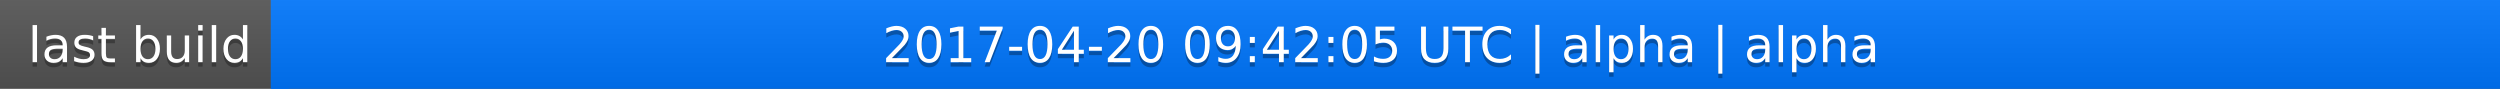
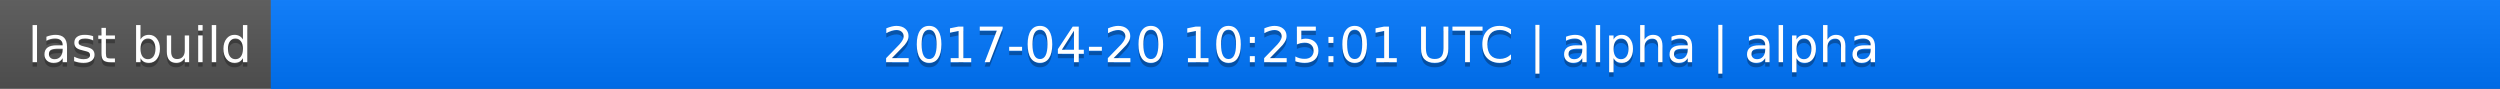
<svg xmlns="http://www.w3.org/2000/svg" width="563" height="20">
  <linearGradient id="a" x2="0" y2="100%">
    <stop offset="0" stop-color="#bbb" stop-opacity=".1" />
    <stop offset="1" stop-opacity=".1" />
  </linearGradient>
  <rect rx="0" width="563" height="20" fill="#555" />
  <rect rx="0" x="61" width="502" height="20" fill="#07f" />
  <path fill="#07f" d="M61 0h4v20h-4z" />
  <rect rx="0" width="563" height="20" fill="url(#a)" />
  <g fill="#fff" text-anchor="middle" font-family="DejaVu Sans,Verdana,Geneva,sans-serif" font-size="11">
    <text x="31.5" y="15" fill="#010101" fill-opacity=".3">last build</text>
    <text x="31.5" y="14">last build</text>
-     <text x="311" y="15" fill="#010101" fill-opacity=".3">2017-04-20 09:42:05 UTC | alpha | alpha</text>
-     <text x="311" y="14">2017-04-20 09:42:05 UTC | alpha | alpha</text>
+     <text x="311" y="15" fill="#010101" fill-opacity=".3">2017-04-20 10:25:01 UTC | alpha | alpha</text>
+     <text x="311" y="14">2017-04-20 10:25:01 UTC | alpha | alpha</text>
  </g>
</svg>
